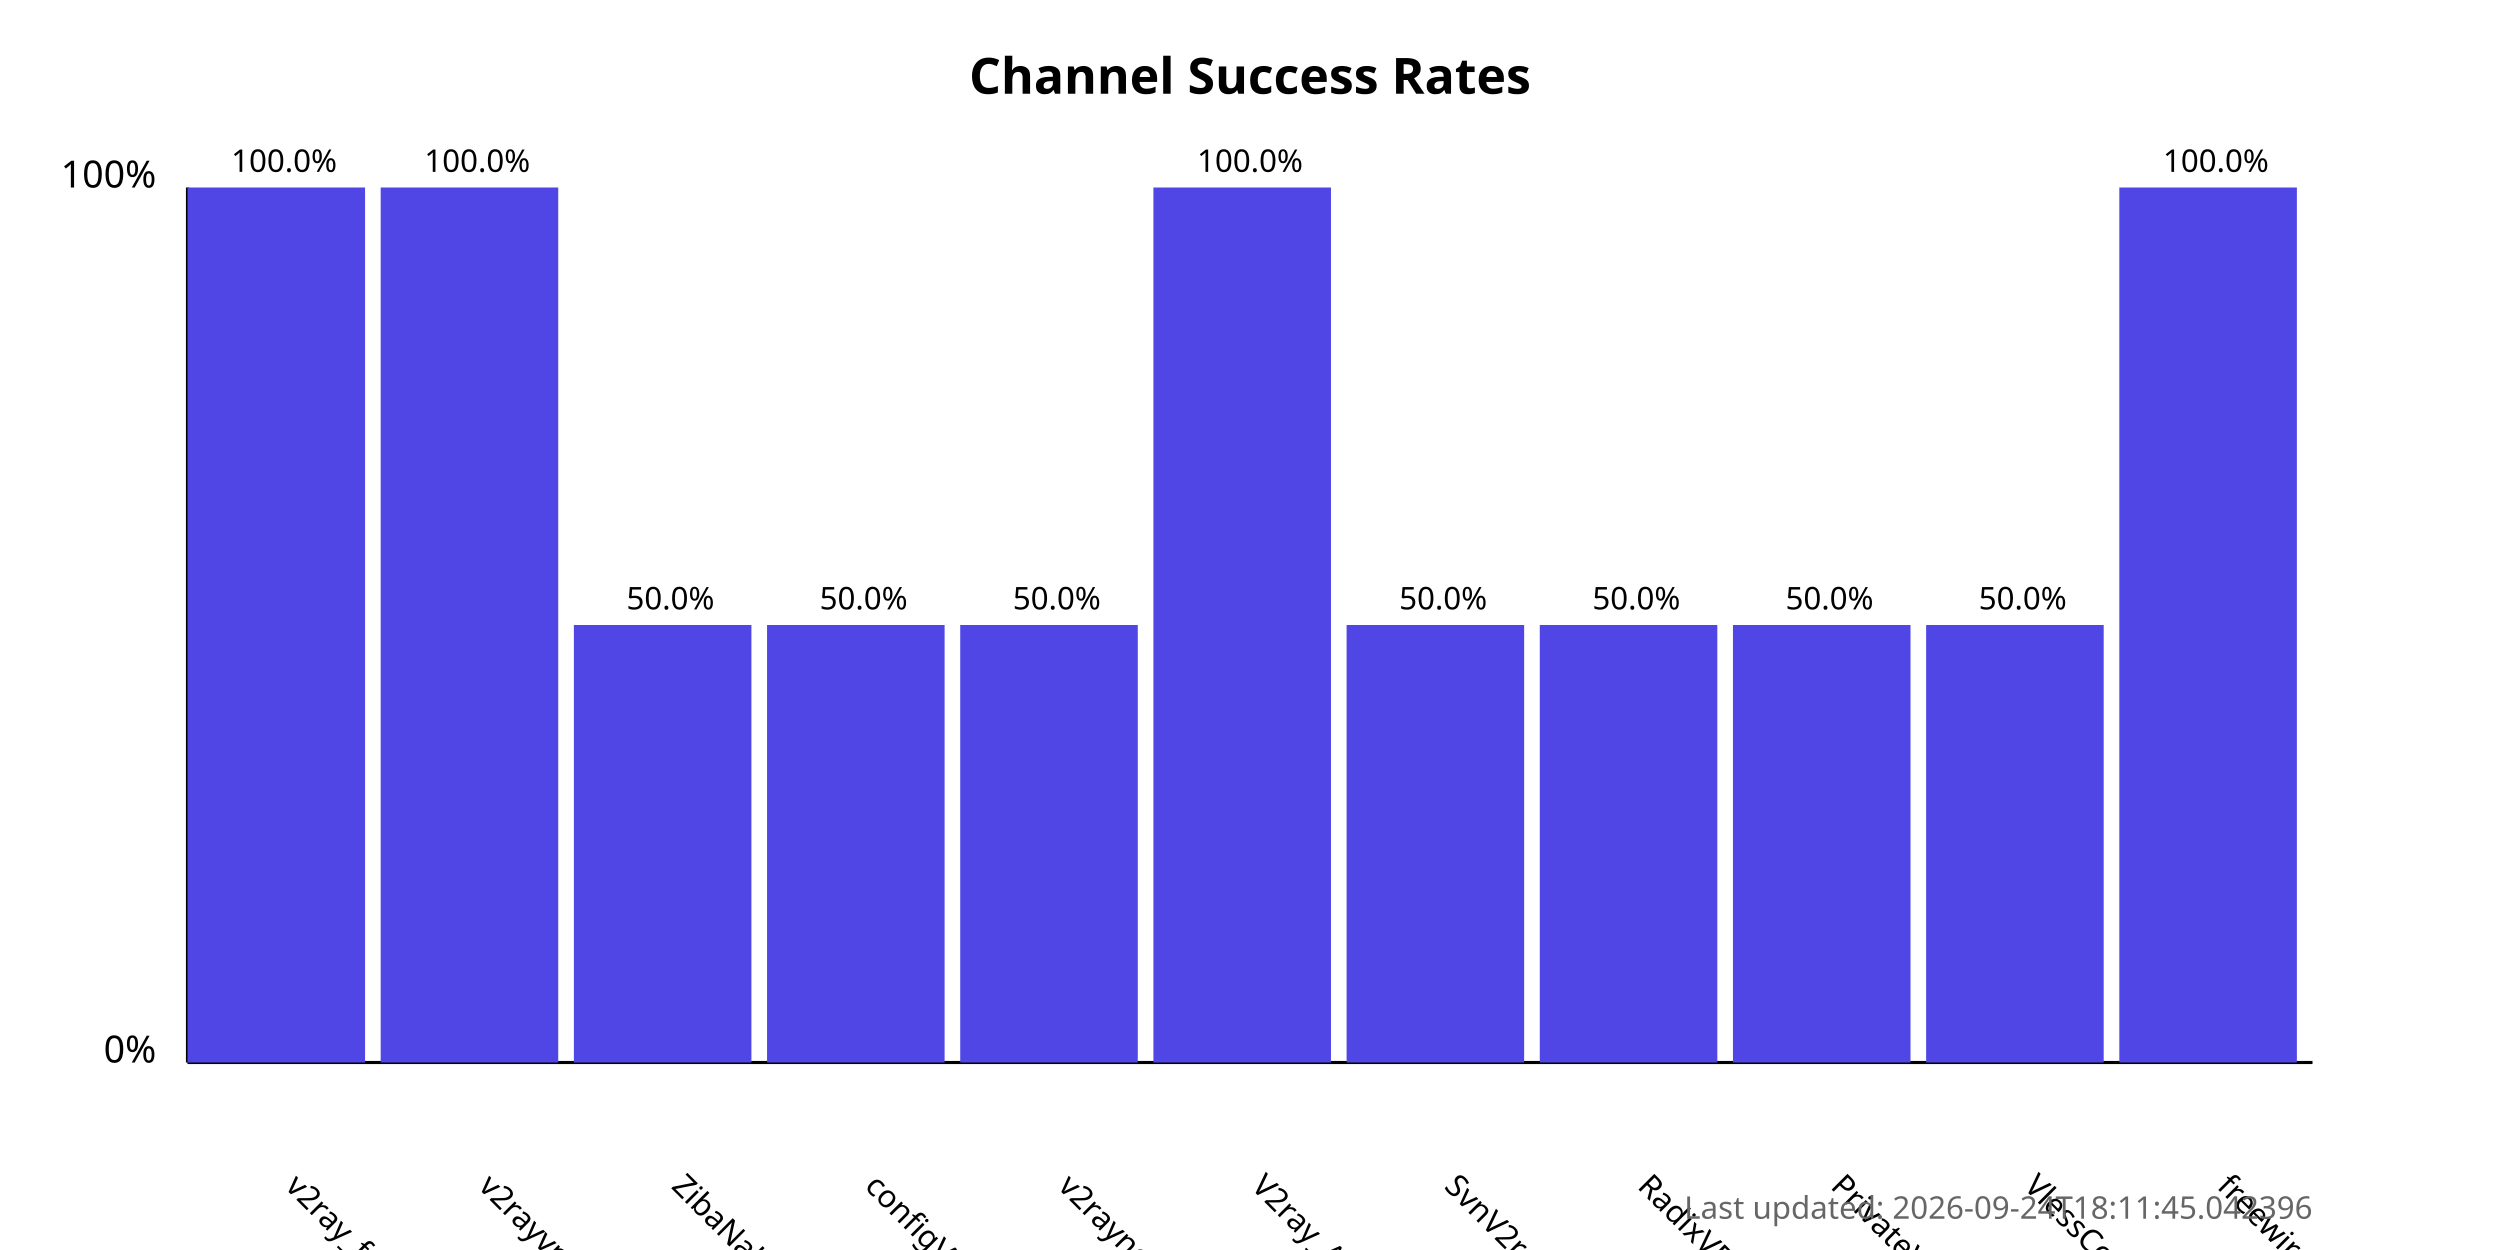
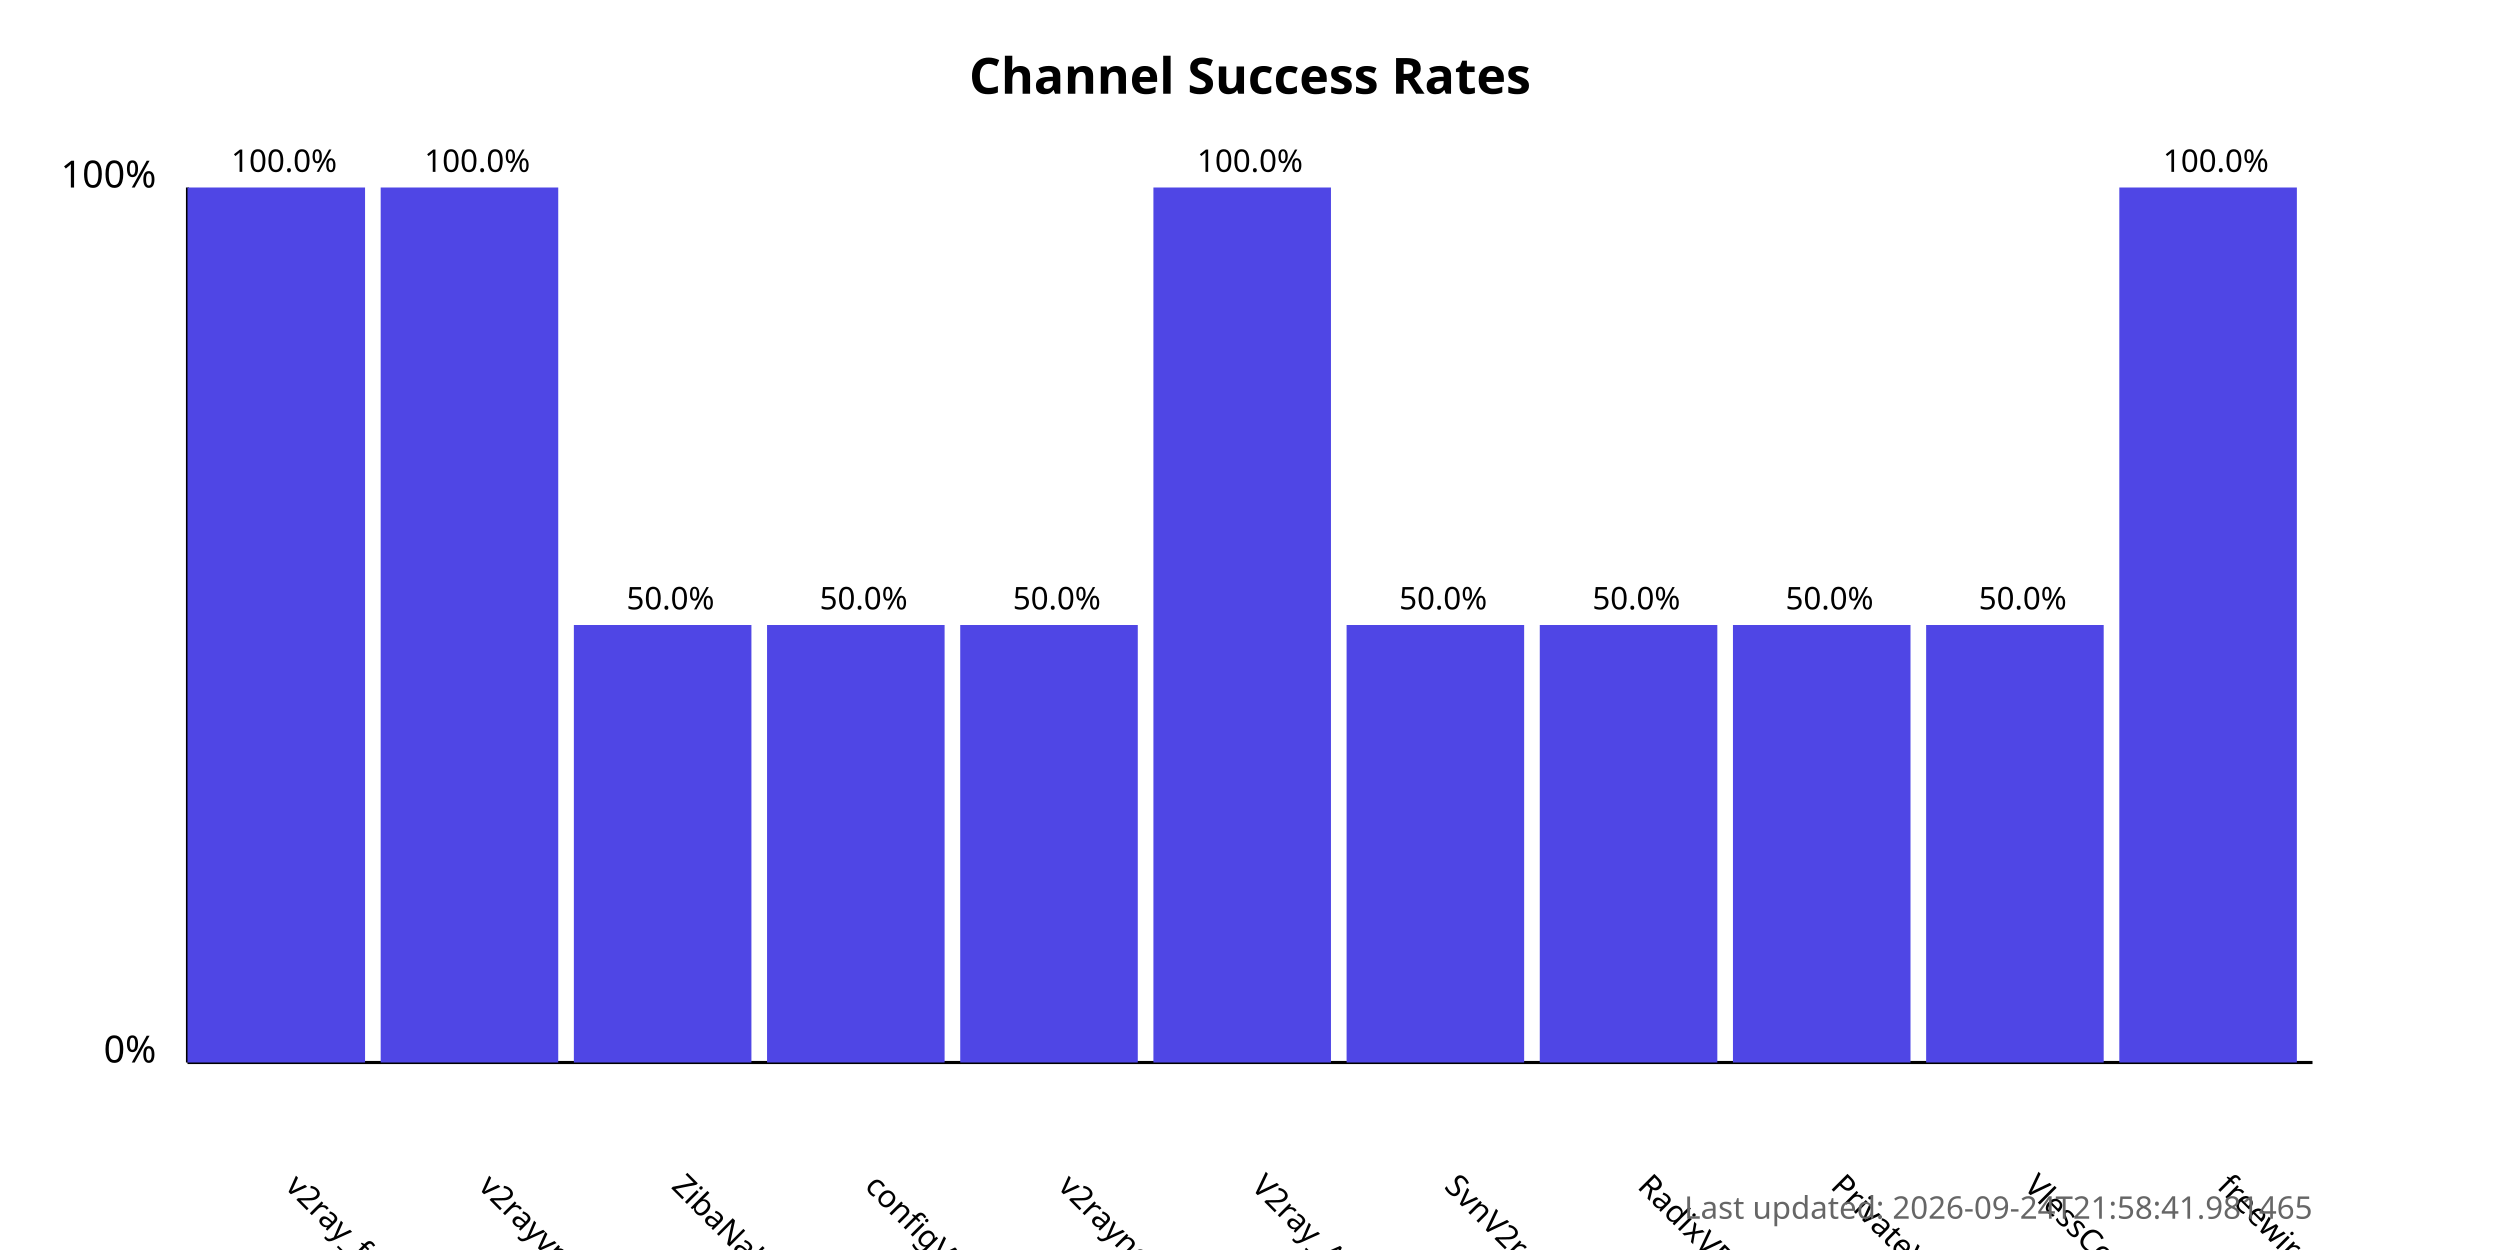
<svg xmlns="http://www.w3.org/2000/svg" width="800" height="400">
  <style>
            .chart-title { font: bold 16px sans-serif; }
            .axis-label { font: 12px sans-serif; }
            .tick-label { font: 10px sans-serif; }
            .bar { fill: #4f46e5; }
            .bar:hover { fill: #6366f1; }
            .timestamp { font: 10px sans-serif; fill: #666; }
        </style>
  <text x="400.0" y="30" text-anchor="middle" class="chart-title">
            Channel Success Rates
        </text>
  <line x1="60" y1="340" x2="60" y2="60" stroke="black" stroke-width="1" />
  <line x1="60" y1="340" x2="740" y2="340" stroke="black" stroke-width="1" />
  <text x="50" y="340" text-anchor="end" class="axis-label">0%</text>
  <text x="50" y="60" text-anchor="end" class="axis-label">100%</text>
  <g>
    <rect x="60" y="60.0" width="56.818" height="280.0" class="bar" />
    <text x="90.909" y="380" transform="rotate(45, 90.90909, 380)" text-anchor="start" class="tick-label">
                v2ray_free_conf
            </text>
    <text x="90.909" y="55.0" text-anchor="middle" class="tick-label">
                100.0%
            </text>
  </g>
  <g>
    <rect x="121.818" y="60.0" width="56.818" height="280.0" class="bar" />
    <text x="152.727" y="380" transform="rotate(45, 152.7273, 380)" text-anchor="start" class="tick-label">
                v2rayvpno
            </text>
    <text x="152.727" y="55.0" text-anchor="middle" class="tick-label">
                100.0%
            </text>
  </g>
  <g>
    <rect x="183.636" y="200.0" width="56.818" height="140.0" class="bar" />
    <text x="214.545" y="380" transform="rotate(45, 214.5455, 380)" text-anchor="start" class="tick-label">
                ZibaNabz
            </text>
    <text x="214.545" y="195.0" text-anchor="middle" class="tick-label">
                50.0%
            </text>
  </g>
  <g>
    <rect x="245.455" y="200.0" width="56.818" height="140.0" class="bar" />
    <text x="276.364" y="380" transform="rotate(45, 276.3636, 380)" text-anchor="start" class="tick-label">
                configV2rayForFree
            </text>
    <text x="276.364" y="195.0" text-anchor="middle" class="tick-label">
                50.0%
            </text>
  </g>
  <g>
    <rect x="307.273" y="200.0" width="56.818" height="140.0" class="bar" />
    <text x="338.182" y="380" transform="rotate(45, 338.1818, 380)" text-anchor="start" class="tick-label">
                v2rayngvpn
            </text>
    <text x="338.182" y="195.0" text-anchor="middle" class="tick-label">
                50.0%
            </text>
  </g>
  <g>
    <rect x="369.091" y="60.0" width="56.818" height="280.0" class="bar" />
    <text x="400.0" y="380" transform="rotate(45, 400.0, 380)" text-anchor="start" class="tick-label">
                V2ray_Alpha
            </text>
    <text x="400.0" y="55.0" text-anchor="middle" class="tick-label">
                100.0%
            </text>
  </g>
  <g>
    <rect x="430.909" y="200.0" width="56.818" height="140.0" class="bar" />
    <text x="461.818" y="380" transform="rotate(45, 461.8182, 380)" text-anchor="start" class="tick-label">
                SvnV2ray
            </text>
    <text x="461.818" y="195.0" text-anchor="middle" class="tick-label">
                50.0%
            </text>
  </g>
  <g>
    <rect x="492.727" y="200.0" width="56.818" height="140.0" class="bar" />
    <text x="523.636" y="380" transform="rotate(45, 523.6364, 380)" text-anchor="start" class="tick-label">
                RadixVPN
            </text>
    <text x="523.636" y="195.0" text-anchor="middle" class="tick-label">
                50.0%
            </text>
  </g>
  <g>
    <rect x="554.545" y="200.0" width="56.818" height="140.0" class="bar" />
    <text x="585.455" y="380" transform="rotate(45, 585.4545, 380)" text-anchor="start" class="tick-label">
                PrivateVPNs
            </text>
    <text x="585.455" y="195.0" text-anchor="middle" class="tick-label">
                50.0%
            </text>
  </g>
  <g>
    <rect x="616.364" y="200.0" width="56.818" height="140.0" class="bar" />
    <text x="647.273" y="380" transform="rotate(45, 647.2727, 380)" text-anchor="start" class="tick-label">
                VlessConfig
            </text>
    <text x="647.273" y="195.0" text-anchor="middle" class="tick-label">
                50.0%
            </text>
  </g>
  <g>
    <rect x="678.182" y="60.0" width="56.818" height="280.0" class="bar" />
    <text x="709.091" y="380" transform="rotate(45, 709.0909, 380)" text-anchor="start" class="tick-label">
                freewireguard
            </text>
    <text x="709.091" y="55.0" text-anchor="middle" class="tick-label">
                100.0%
            </text>
  </g>
  <text x="740" y="390" text-anchor="end" class="timestamp">
-             Last updated: 2026-09-24T18:11:45.042396
+             Last updated: 2026-09-24T21:58:41.981465
        </text>
</svg>
